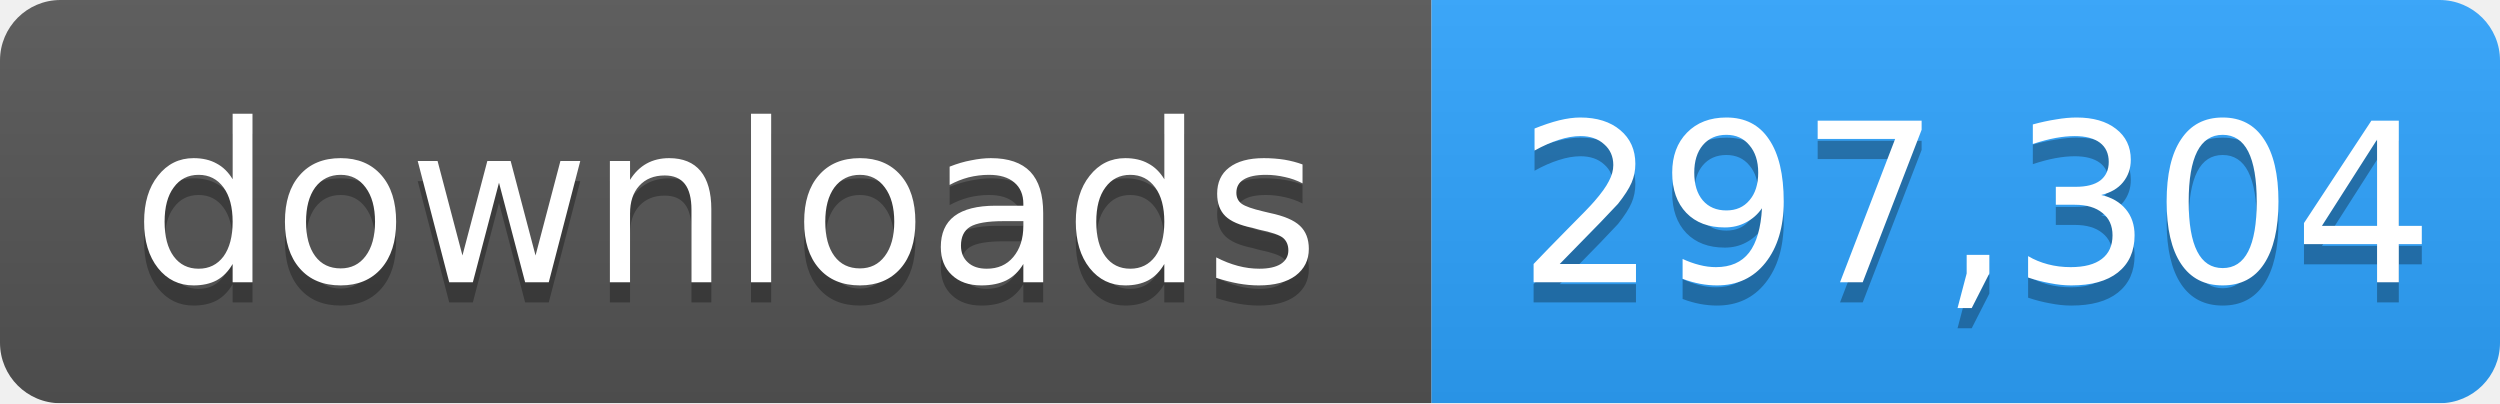
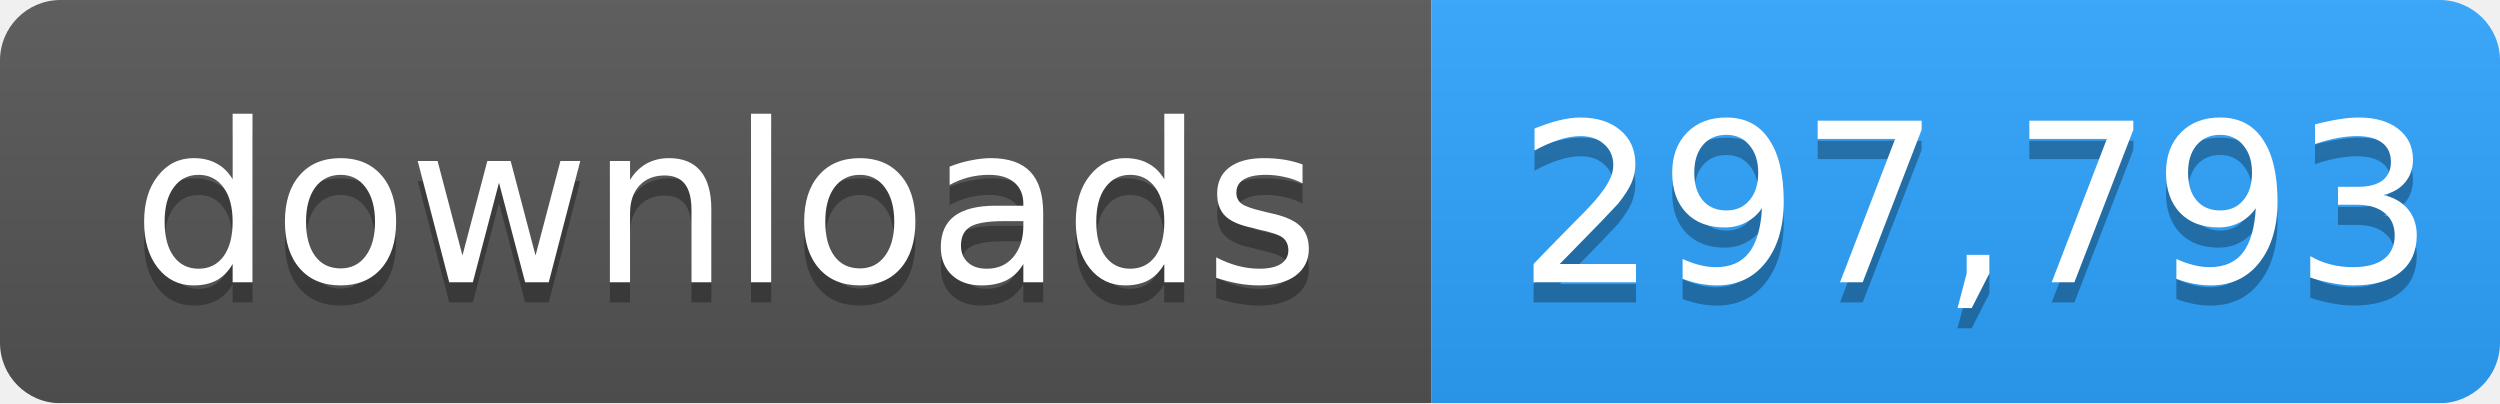
- <svg xmlns="http://www.w3.org/2000/svg" width="124" height="20" role="img" aria-label="downloads: 297,304">
+ <svg xmlns="http://www.w3.org/2000/svg" width="124" height="20" role="img" aria-label="downloads: 297,793">
  <linearGradient id="s" x2="0" y2="100%">
    <stop offset="0" stop-color="#bbb" stop-opacity=".1" />
    <stop offset="1" stop-opacity=".1" />
  </linearGradient>
  <mask id="m">
    <rect width="124" height="20" rx="3" fill="#fff" />
  </mask>
  <g mask="url(#m)">
    <rect width="71" height="20" fill="#555" />
    <rect x="71" width="53" height="20" fill="#2ea4ff" />
    <rect width="124" height="20" fill="url(#s)" />
  </g>
  <g fill="#fff" text-anchor="middle" font-family="Verdana,Geneva,DejaVu Sans,sans-serif" font-size="11">
    <text x="36" y="15" fill="#010101" fill-opacity=".3">downloads</text>
    <text x="36" y="14">downloads</text>
-     <text x="98" y="15" fill="#010101" fill-opacity=".3">297,304</text>
-     <text x="98" y="14">297,304</text>
+     <text x="98" y="15" fill="#010101" fill-opacity=".3">297,793</text>
+     <text x="98" y="14">297,793</text>
  </g>
</svg>
